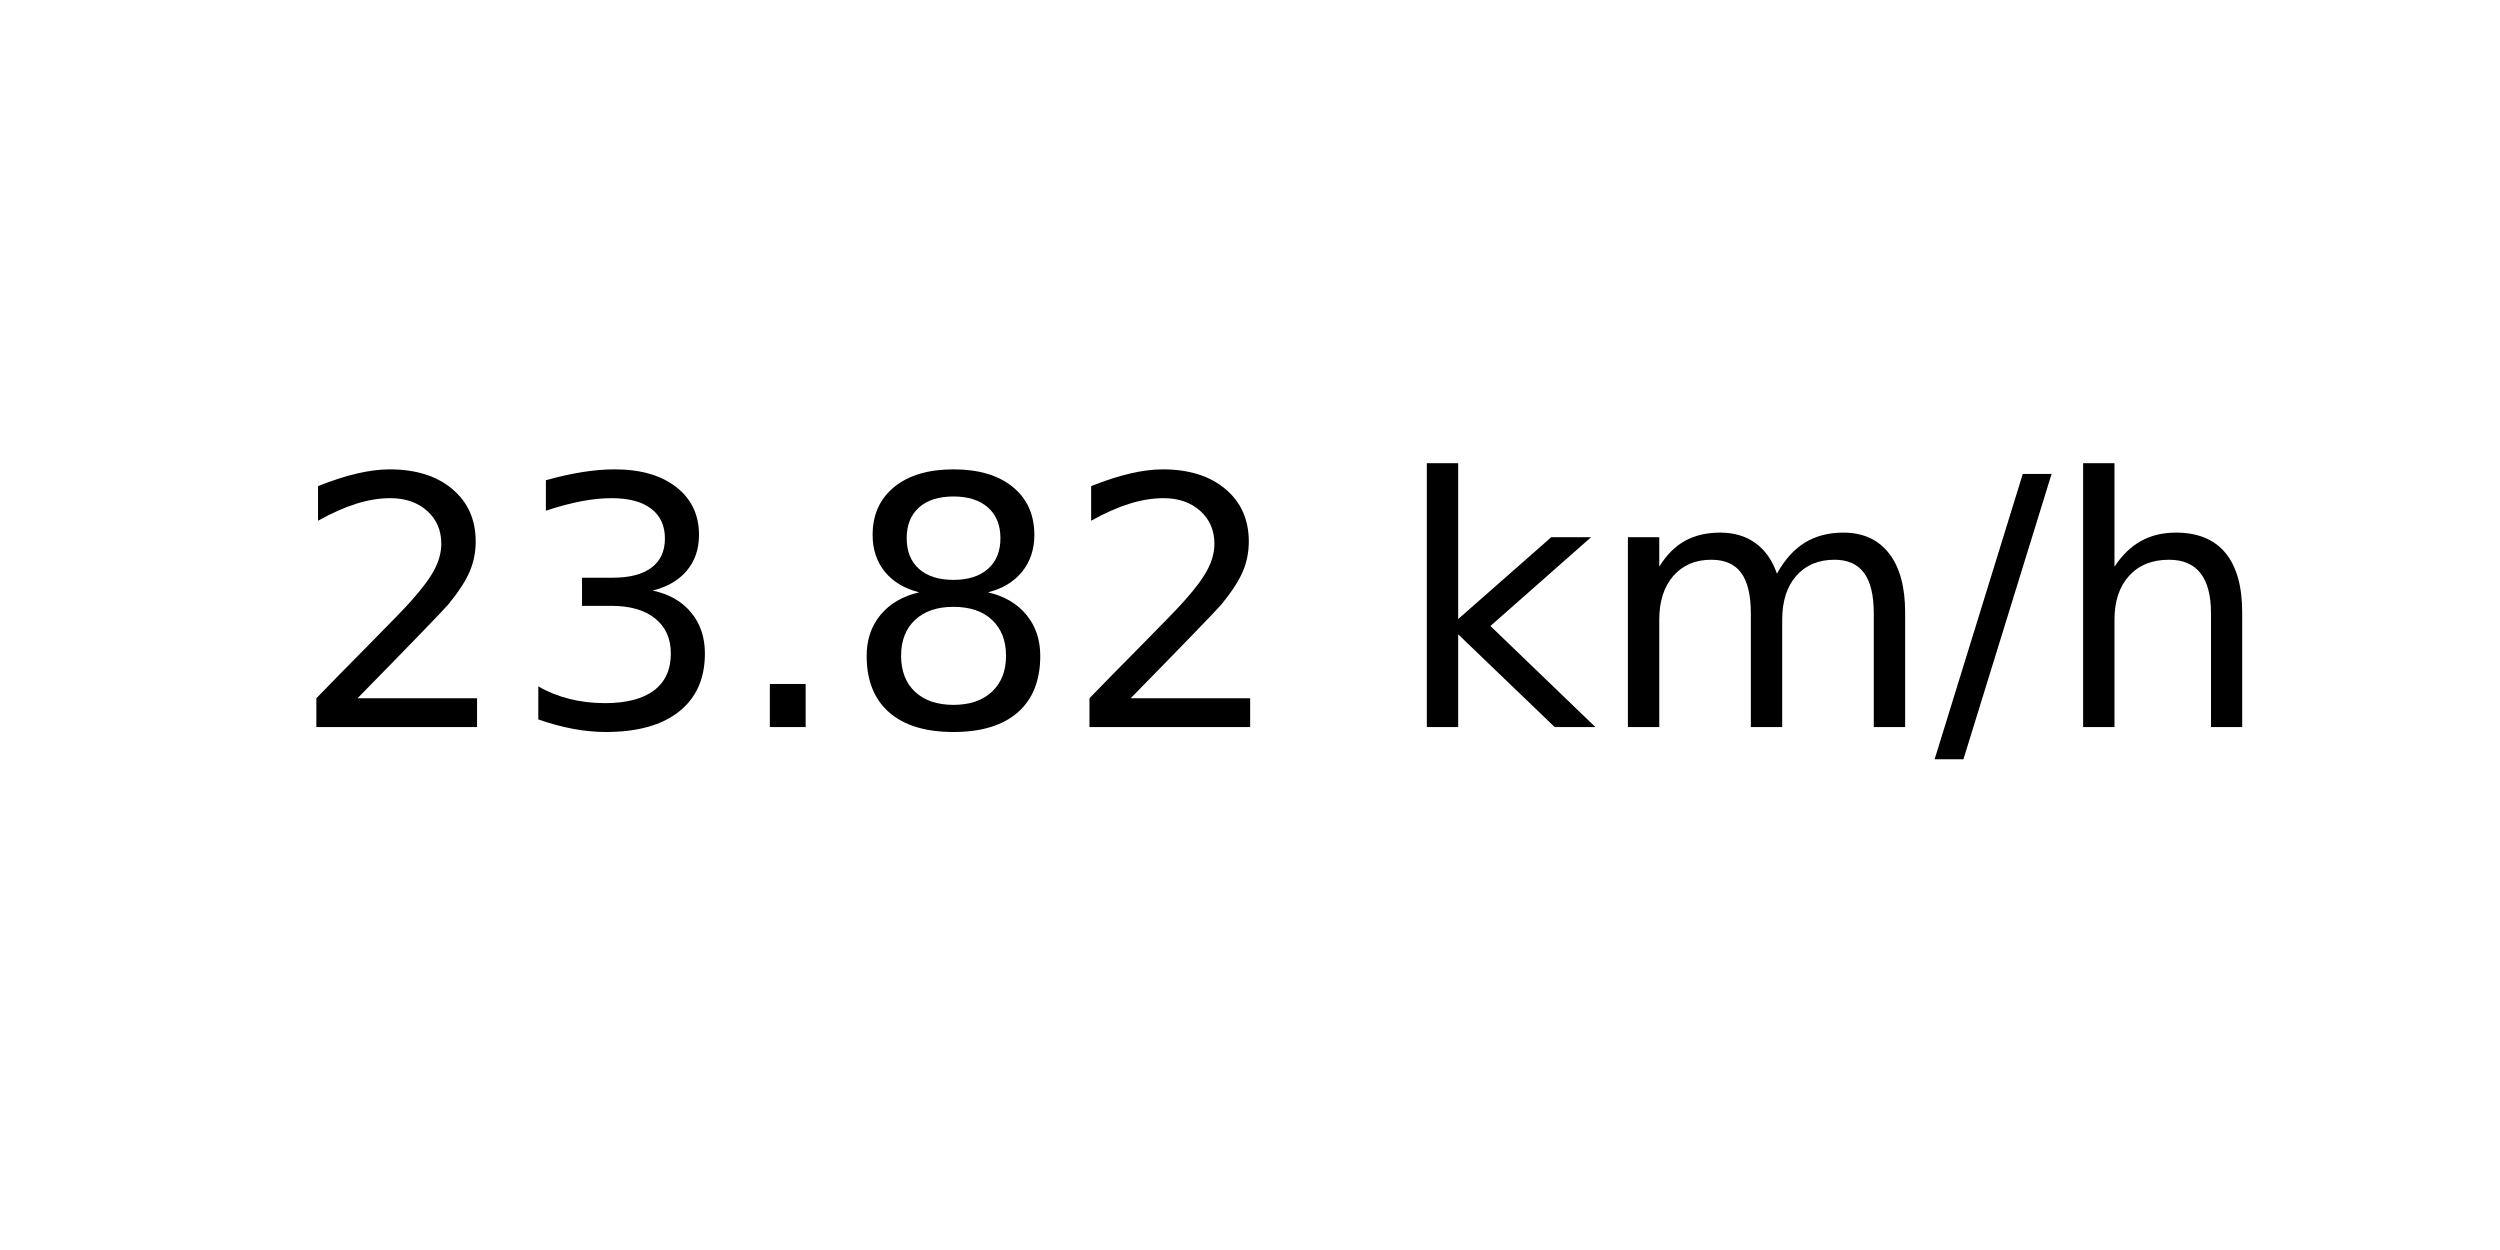
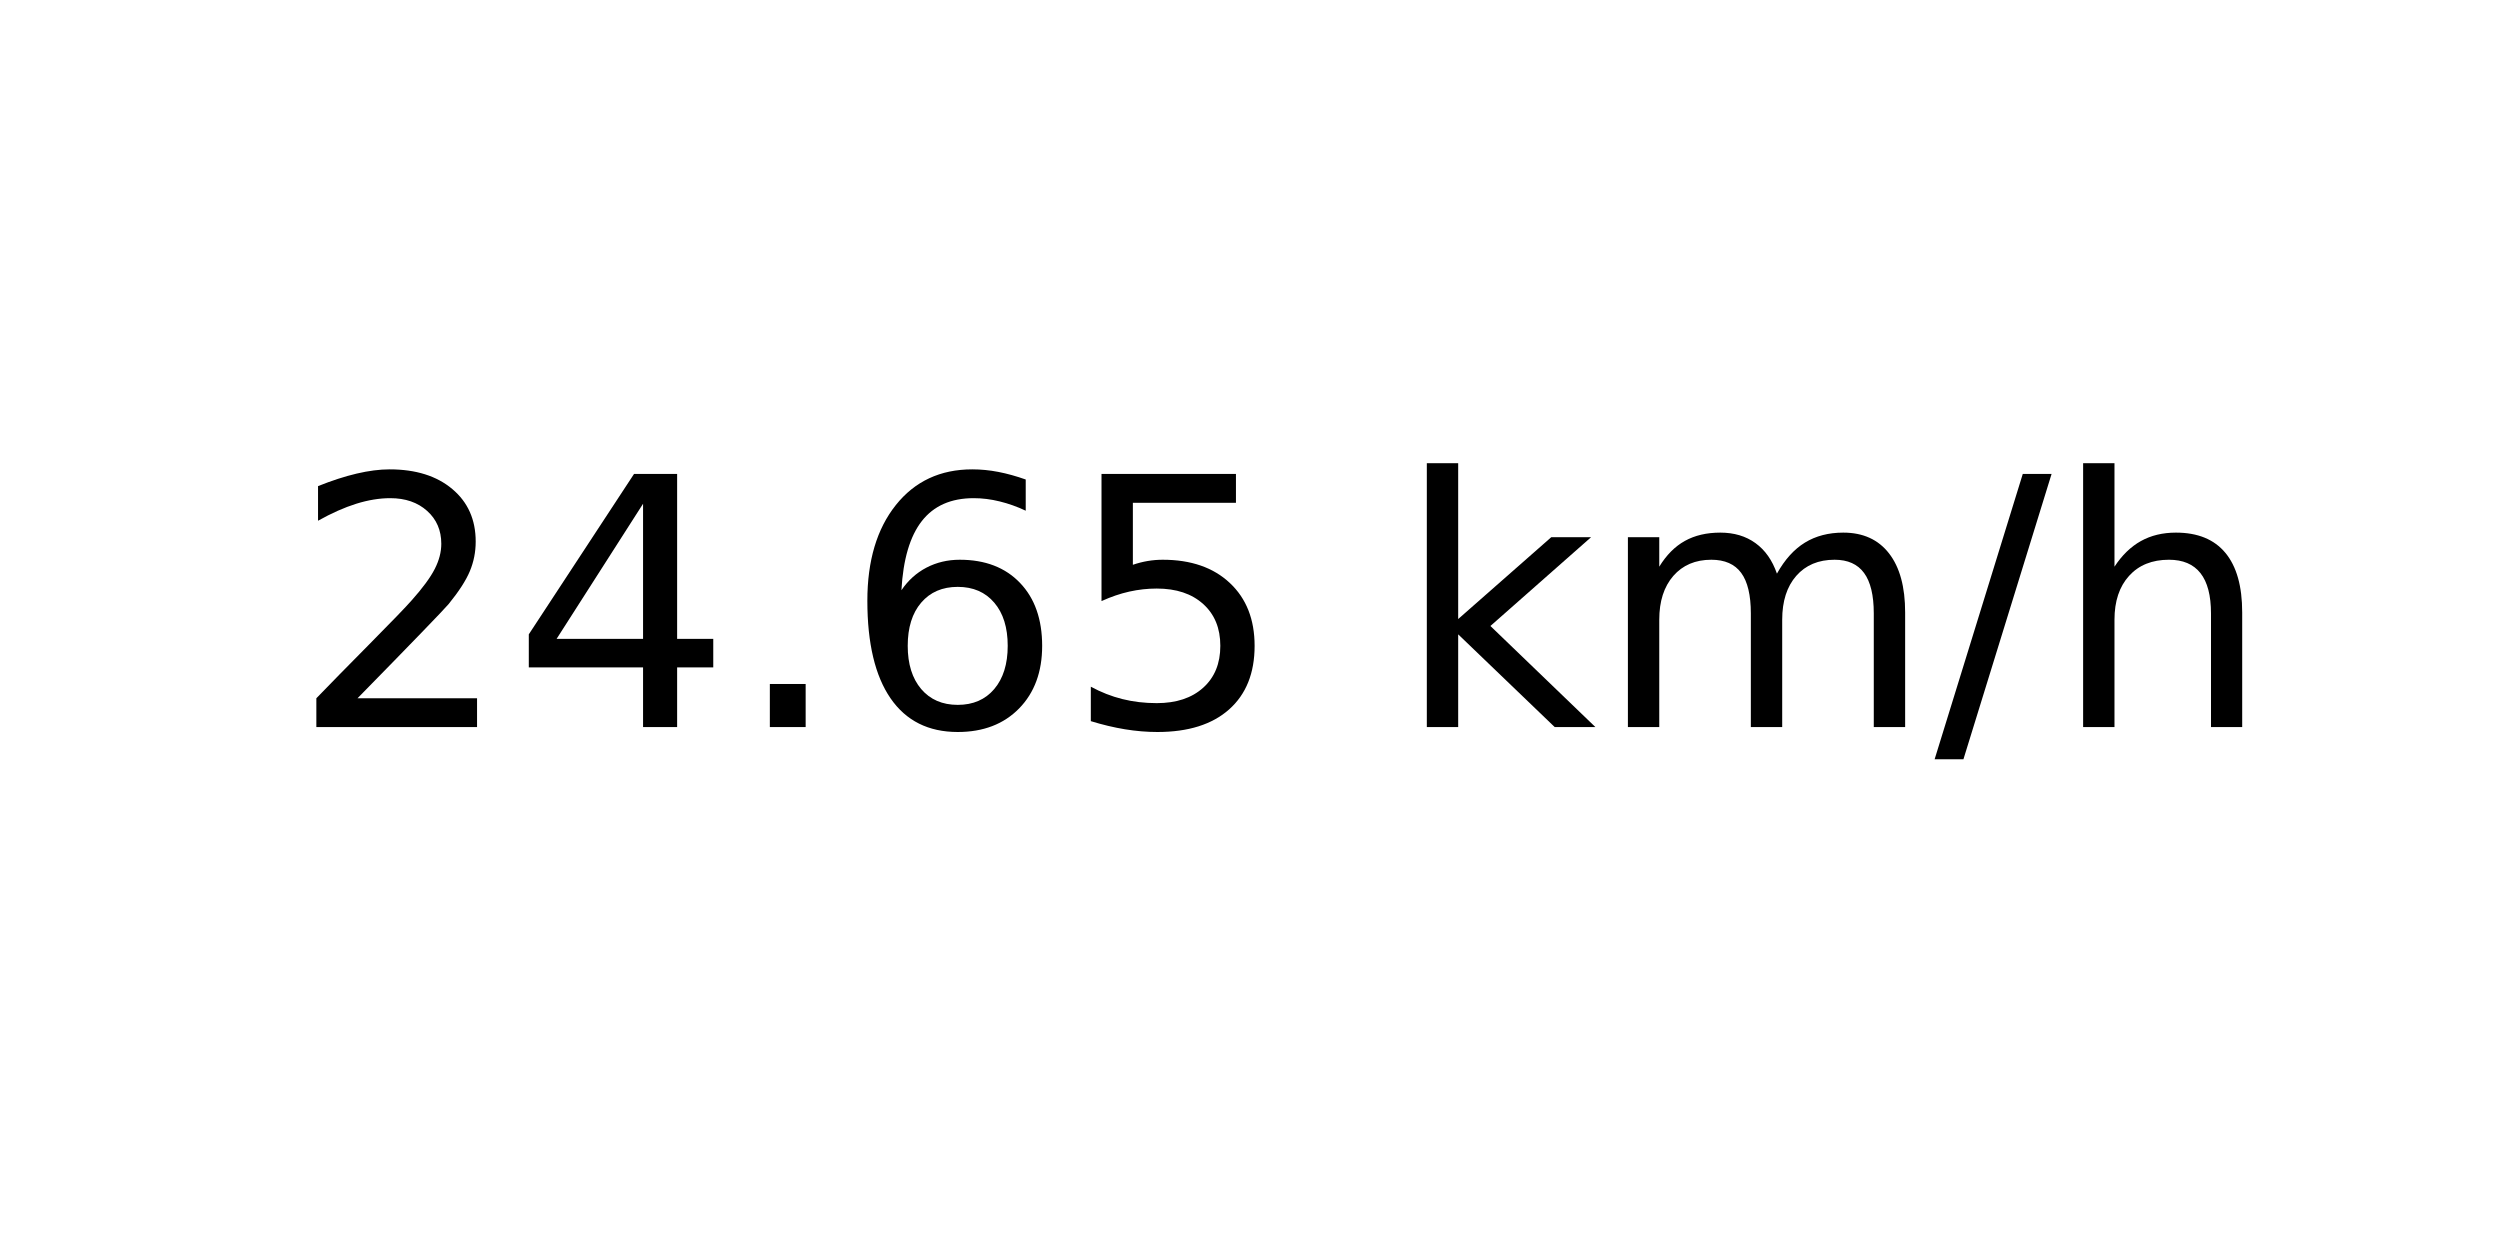
<svg xmlns="http://www.w3.org/2000/svg" xmlns:xlink="http://www.w3.org/1999/xlink" width="72pt" height="36pt" viewBox="0 0 72 36" version="1.1">
  <defs>
    <style type="text/css">*{stroke-linejoin: round; stroke-linecap: butt}</style>
  </defs>
  <g id="figure_1">
    <g id="axes_1">
      <g id="text_1">
        <g transform="translate(8.378125 20.93937) scale(0.1 -0.1)">
          <defs>
            <path id="DejaVuSans-32" d="M 1228 531  L 3431 531  L 3431 0  L 469 0  L 469 531  Q 828 903 1448 1529  Q 2069 2156 2228 2338  Q 2531 2678 2651 2914  Q 2772 3150 2772 3378  Q 2772 3750 2511 3984  Q 2250 4219 1831 4219  Q 1534 4219 1204 4116  Q 875 4013 500 3803  L 500 4441  Q 881 4594 1212 4672  Q 1544 4750 1819 4750  Q 2544 4750 2975 4387  Q 3406 4025 3406 3419  Q 3406 3131 3298 2873  Q 3191 2616 2906 2266  Q 2828 2175 2409 1742  Q 1991 1309 1228 531  z " transform="scale(0.015625)" />
-             <path id="DejaVuSans-33" d="M 2597 2516  Q 3050 2419 3304 2112  Q 3559 1806 3559 1356  Q 3559 666 3084 287  Q 2609 -91 1734 -91  Q 1441 -91 1130 -33  Q 819 25 488 141  L 488 750  Q 750 597 1062 519  Q 1375 441 1716 441  Q 2309 441 2620 675  Q 2931 909 2931 1356  Q 2931 1769 2642 2001  Q 2353 2234 1838 2234  L 1294 2234  L 1294 2753  L 1863 2753  Q 2328 2753 2575 2939  Q 2822 3125 2822 3475  Q 2822 3834 2567 4026  Q 2313 4219 1838 4219  Q 1578 4219 1281 4162  Q 984 4106 628 3988  L 628 4550  Q 988 4650 1302 4700  Q 1616 4750 1894 4750  Q 2613 4750 3031 4423  Q 3450 4097 3450 3541  Q 3450 3153 3228 2886  Q 3006 2619 2597 2516  z " transform="scale(0.015625)" />
+             <path id="DejaVuSans-34" d="M 2419 4116  L 825 1625  L 2419 1625  L 2419 4116  z M 2253 4666  L 3047 4666  L 3047 1625  L 3713 1625  L 3713 1100  L 3047 1100  L 3047 0  L 2419 0  L 2419 1100  L 313 1100  L 313 1709  L 2253 4666  z " transform="scale(0.015625)" />
            <path id="DejaVuSans-2e" d="M 684 794  L 1344 794  L 1344 0  L 684 0  L 684 794  z " transform="scale(0.015625)" />
-             <path id="DejaVuSans-38" d="M 2034 2216  Q 1584 2216 1326 1975  Q 1069 1734 1069 1313  Q 1069 891 1326 650  Q 1584 409 2034 409  Q 2484 409 2743 651  Q 3003 894 3003 1313  Q 3003 1734 2745 1975  Q 2488 2216 2034 2216  z M 1403 2484  Q 997 2584 770 2862  Q 544 3141 544 3541  Q 544 4100 942 4425  Q 1341 4750 2034 4750  Q 2731 4750 3128 4425  Q 3525 4100 3525 3541  Q 3525 3141 3298 2862  Q 3072 2584 2669 2484  Q 3125 2378 3379 2068  Q 3634 1759 3634 1313  Q 3634 634 3220 271  Q 2806 -91 2034 -91  Q 1263 -91 848 271  Q 434 634 434 1313  Q 434 1759 690 2068  Q 947 2378 1403 2484  z M 1172 3481  Q 1172 3119 1398 2916  Q 1625 2713 2034 2713  Q 2441 2713 2670 2916  Q 2900 3119 2900 3481  Q 2900 3844 2670 4047  Q 2441 4250 2034 4250  Q 1625 4250 1398 4047  Q 1172 3844 1172 3481  z " transform="scale(0.015625)" />
+             <path id="DejaVuSans-36" d="M 2113 2584  Q 1688 2584 1439 2293  Q 1191 2003 1191 1497  Q 1191 994 1439 701  Q 1688 409 2113 409  Q 2538 409 2786 701  Q 3034 994 3034 1497  Q 3034 2003 2786 2293  Q 2538 2584 2113 2584  z M 3366 4563  L 3366 3988  Q 3128 4100 2886 4159  Q 2644 4219 2406 4219  Q 1781 4219 1451 3797  Q 1122 3375 1075 2522  Q 1259 2794 1537 2939  Q 1816 3084 2150 3084  Q 2853 3084 3261 2657  Q 3669 2231 3669 1497  Q 3669 778 3244 343  Q 2819 -91 2113 -91  Q 1303 -91 875 529  Q 447 1150 447 2328  Q 447 3434 972 4092  Q 1497 4750 2381 4750  Q 2619 4750 2861 4703  Q 3103 4656 3366 4563  z " transform="scale(0.015625)" />
+             <path id="DejaVuSans-35" d="M 691 4666  L 3169 4666  L 3169 4134  L 1269 4134  L 1269 2991  Q 1406 3038 1543 3061  Q 1681 3084 1819 3084  Q 2600 3084 3056 2656  Q 3513 2228 3513 1497  Q 3513 744 3044 326  Q 2575 -91 1722 -91  Q 1428 -91 1123 -41  Q 819 9 494 109  L 494 744  Q 775 591 1075 516  Q 1375 441 1709 441  Q 2250 441 2565 725  Q 2881 1009 2881 1497  Q 2881 1984 2565 2268  Q 2250 2553 1709 2553  Q 1456 2553 1204 2497  Q 953 2441 691 2322  L 691 4666  z " transform="scale(0.015625)" />
            <path id="DejaVuSans-20" transform="scale(0.015625)" />
            <path id="DejaVuSans-6b" d="M 581 4863  L 1159 4863  L 1159 1991  L 2875 3500  L 3609 3500  L 1753 1863  L 3688 0  L 2938 0  L 1159 1709  L 1159 0  L 581 0  L 581 4863  z " transform="scale(0.015625)" />
            <path id="DejaVuSans-6d" d="M 3328 2828  Q 3544 3216 3844 3400  Q 4144 3584 4550 3584  Q 5097 3584 5394 3201  Q 5691 2819 5691 2113  L 5691 0  L 5113 0  L 5113 2094  Q 5113 2597 4934 2840  Q 4756 3084 4391 3084  Q 3944 3084 3684 2787  Q 3425 2491 3425 1978  L 3425 0  L 2847 0  L 2847 2094  Q 2847 2600 2669 2842  Q 2491 3084 2119 3084  Q 1678 3084 1418 2786  Q 1159 2488 1159 1978  L 1159 0  L 581 0  L 581 3500  L 1159 3500  L 1159 2956  Q 1356 3278 1631 3431  Q 1906 3584 2284 3584  Q 2666 3584 2933 3390  Q 3200 3197 3328 2828  z " transform="scale(0.015625)" />
            <path id="DejaVuSans-2f" d="M 1625 4666  L 2156 4666  L 531 -594  L 0 -594  L 1625 4666  z " transform="scale(0.015625)" />
            <path id="DejaVuSans-68" d="M 3513 2113  L 3513 0  L 2938 0  L 2938 2094  Q 2938 2591 2744 2837  Q 2550 3084 2163 3084  Q 1697 3084 1428 2787  Q 1159 2491 1159 1978  L 1159 0  L 581 0  L 581 4863  L 1159 4863  L 1159 2956  Q 1366 3272 1645 3428  Q 1925 3584 2291 3584  Q 2894 3584 3203 3211  Q 3513 2838 3513 2113  z " transform="scale(0.015625)" />
          </defs>
          <use xlink:href="#DejaVuSans-32" />
-           <use xlink:href="#DejaVuSans-33" x="63.623" />
+           <use xlink:href="#DejaVuSans-34" x="63.623" />
          <use xlink:href="#DejaVuSans-2e" x="127.246" />
-           <use xlink:href="#DejaVuSans-38" x="159.033" />
-           <use xlink:href="#DejaVuSans-32" x="222.656" />
+           <use xlink:href="#DejaVuSans-36" x="159.033" />
+           <use xlink:href="#DejaVuSans-35" x="222.656" />
          <use xlink:href="#DejaVuSans-20" x="286.279" />
          <use xlink:href="#DejaVuSans-6b" x="318.066" />
          <use xlink:href="#DejaVuSans-6d" x="375.977" />
          <use xlink:href="#DejaVuSans-2f" x="473.389" />
          <use xlink:href="#DejaVuSans-68" x="507.08" />
        </g>
      </g>
    </g>
  </g>
</svg>
